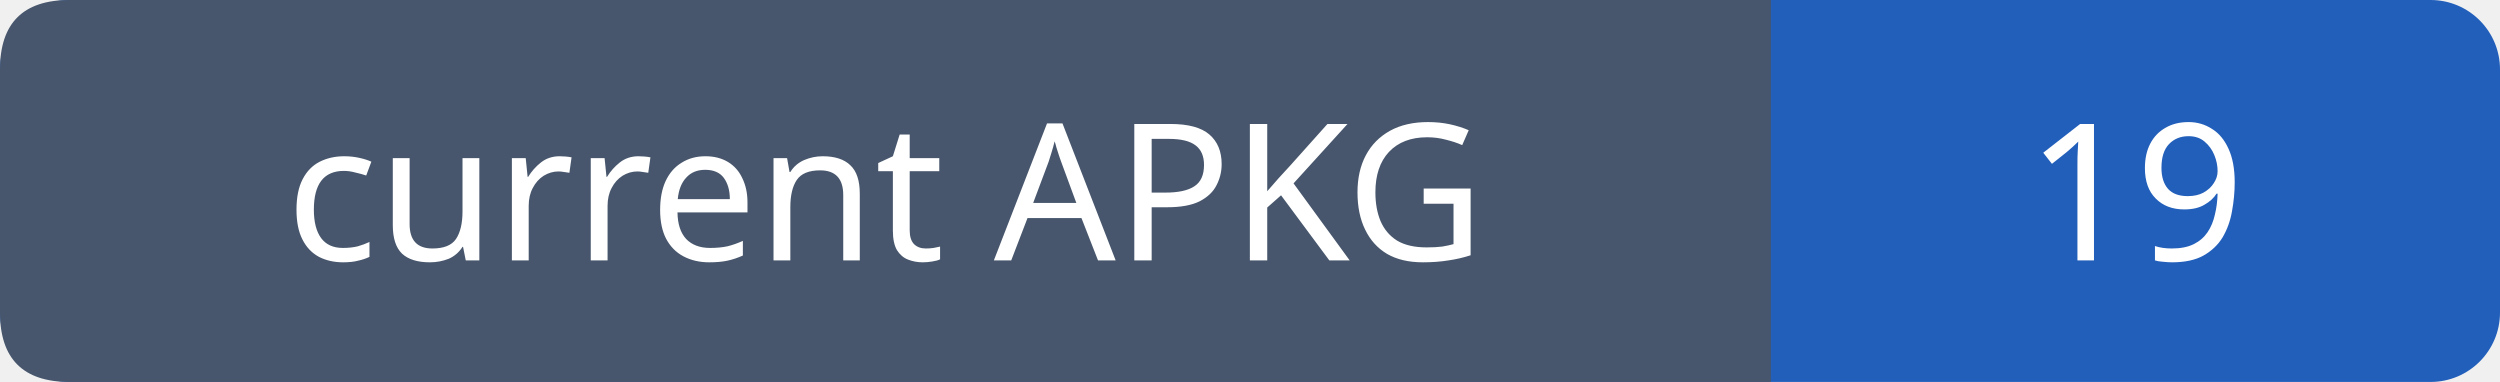
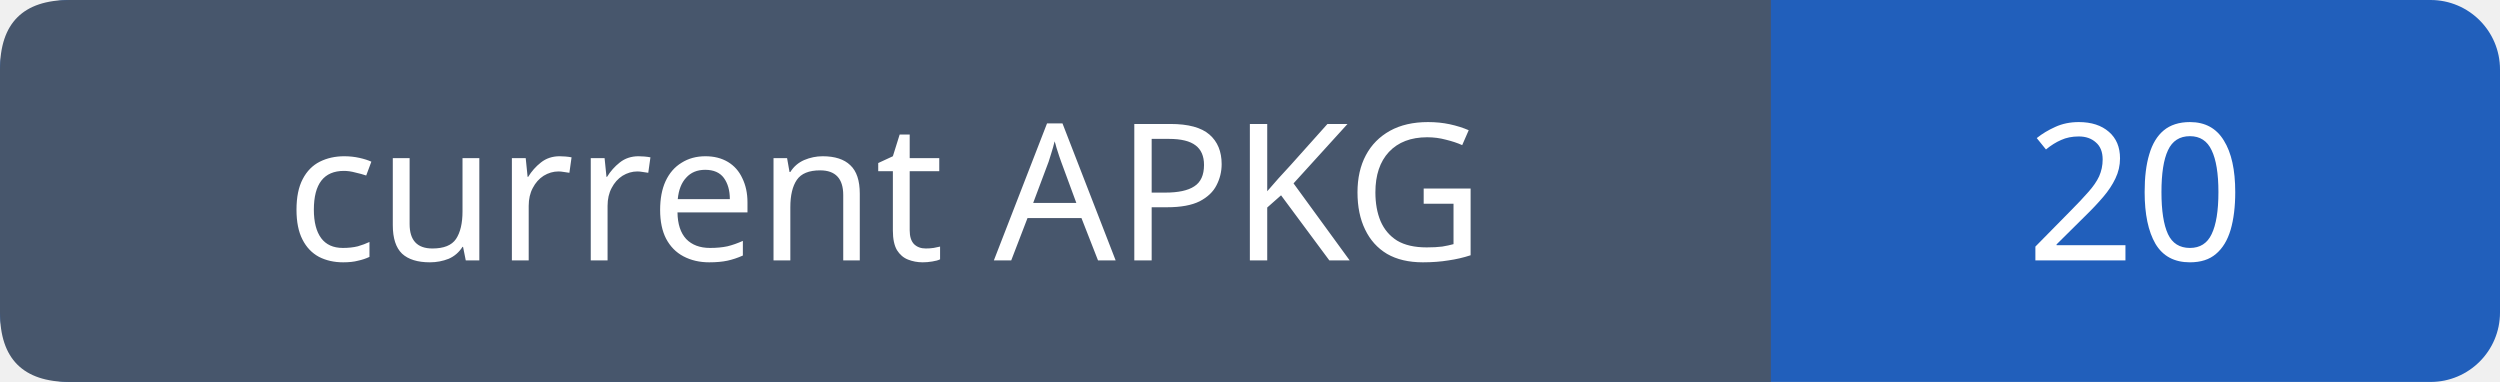
- <svg xmlns="http://www.w3.org/2000/svg" width="144" height="22" role="img" aria-label="current APKG: 19">
+ <svg xmlns="http://www.w3.org/2000/svg" width="144" height="22" role="img" aria-label="current APKG: 20">
  <rect width="144" height="22" rx="4" fill="#215fbb" />
  <path fill="#47566c" d="M4 0h98v22H4q-4 0-4-4V4q0-4 4-4" />
  <g font-family="Verdana,sans-serif" font-size="11" fill="white" text-anchor="middle">
    <text x="51.0" y="15">current APKG</text>
-     <text x="123.0" y="15">19</text>
+     <text x="123.0" y="15">20</text>
  </g>
</svg>
